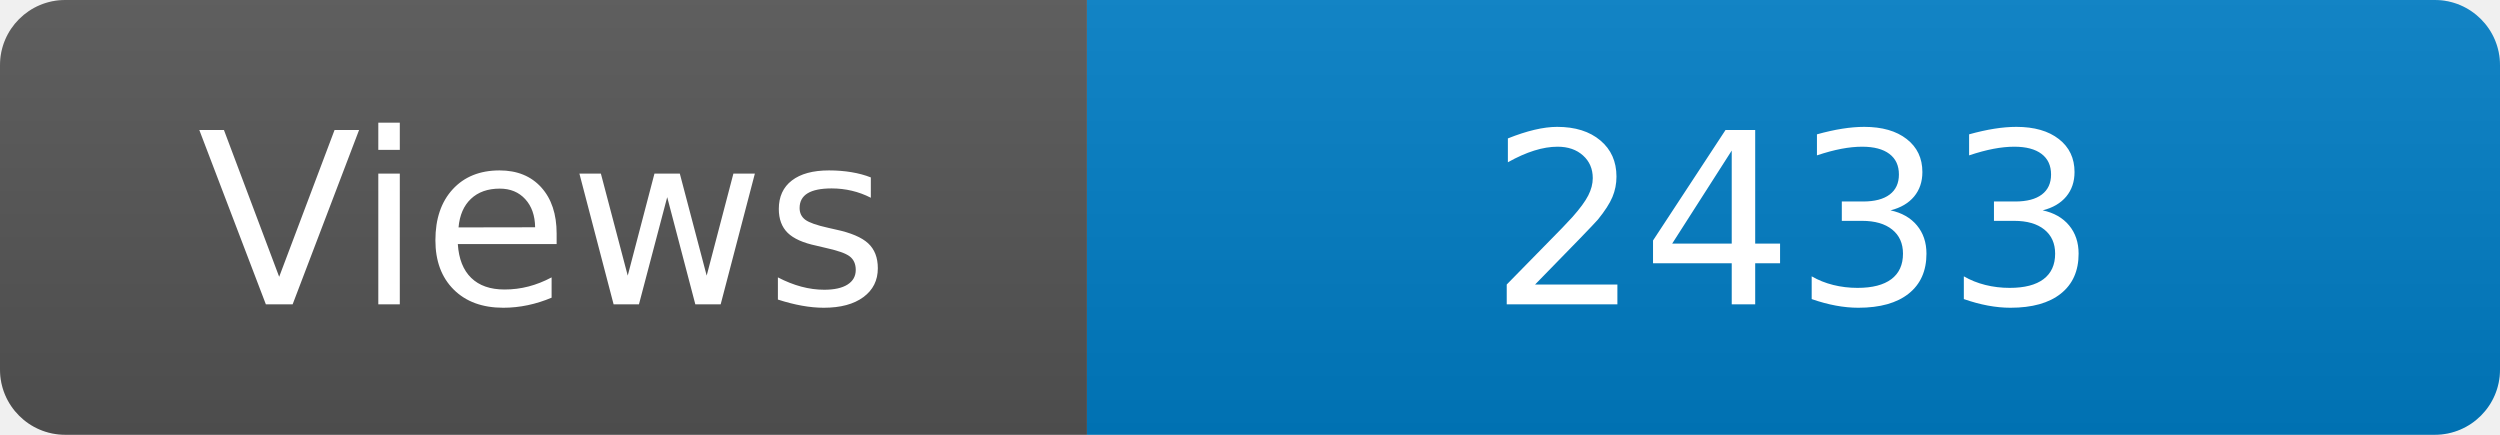
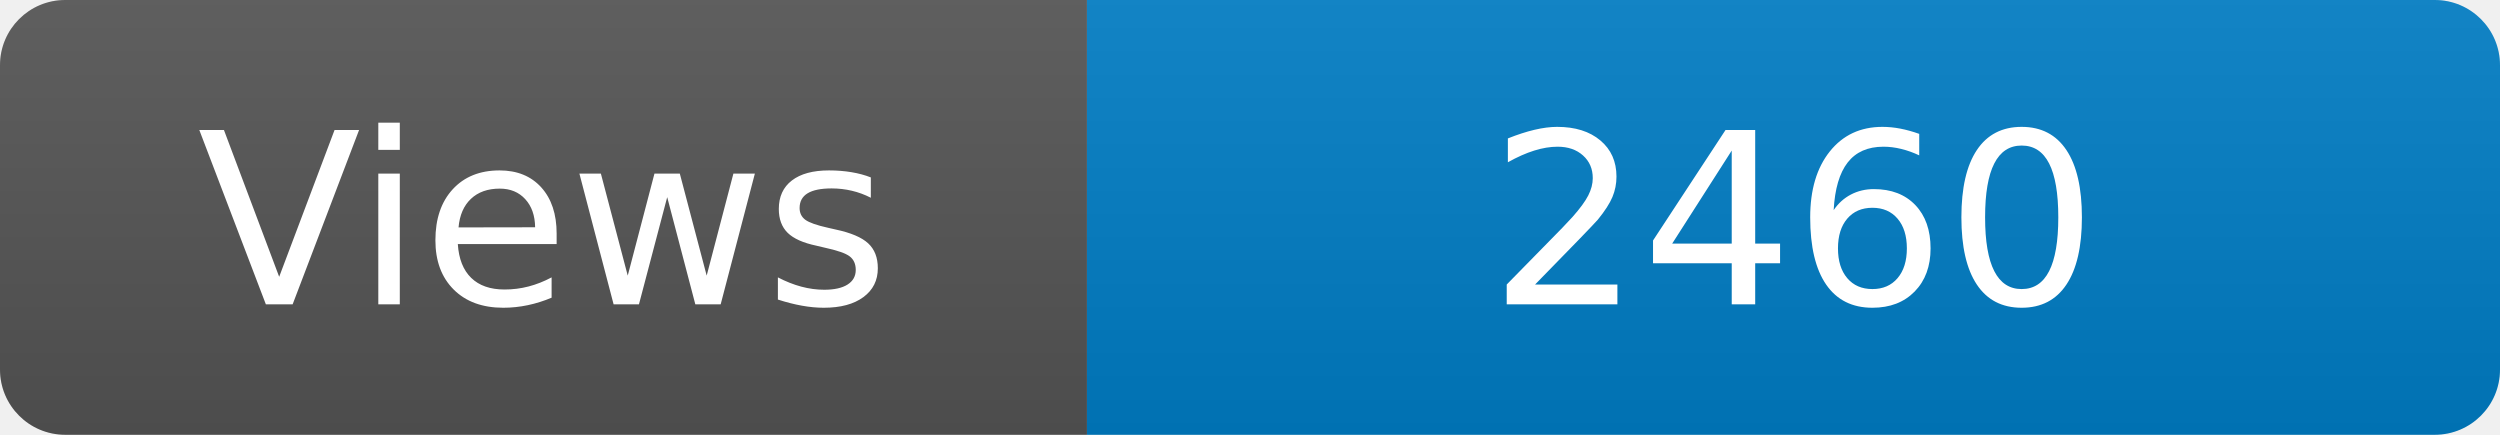
<svg xmlns="http://www.w3.org/2000/svg" width="115" height="20" role="img" aria-label="Maintained?: yes">
  <linearGradient id="s" x2="0" y2="100%">
    <stop offset="0" stop-color="#bbb" stop-opacity=".1" />
    <stop offset="1" stop-opacity=".1" />
  </linearGradient>
  <clipPath id="r">
    <rect width="115" height="20" rx="3" fill="#fff" />
  </clipPath>
  <g clip-path="url(#r)">
    <rect width="50" height="20" fill="#555" />
    <rect x="50" width="160" height="20" fill="#007ec6" />
    <rect width="115" height="20" fill="url(#s)" />
  </g>
  <g fill="#fff" text-anchor="middle" font-family="Verdana,Geneva,DejaVu Sans,sans-serif" font-size="110">
    <text x="250" y="140" transform="scale(.1)" fill="#fff">Views</text>
-     <text x="825" y="140" transform="scale(.1)" fill="#fff">2433</text>
+     <text x="825" y="140" transform="scale(.1)" fill="#fff">2460</text>
  </g>
</svg>
